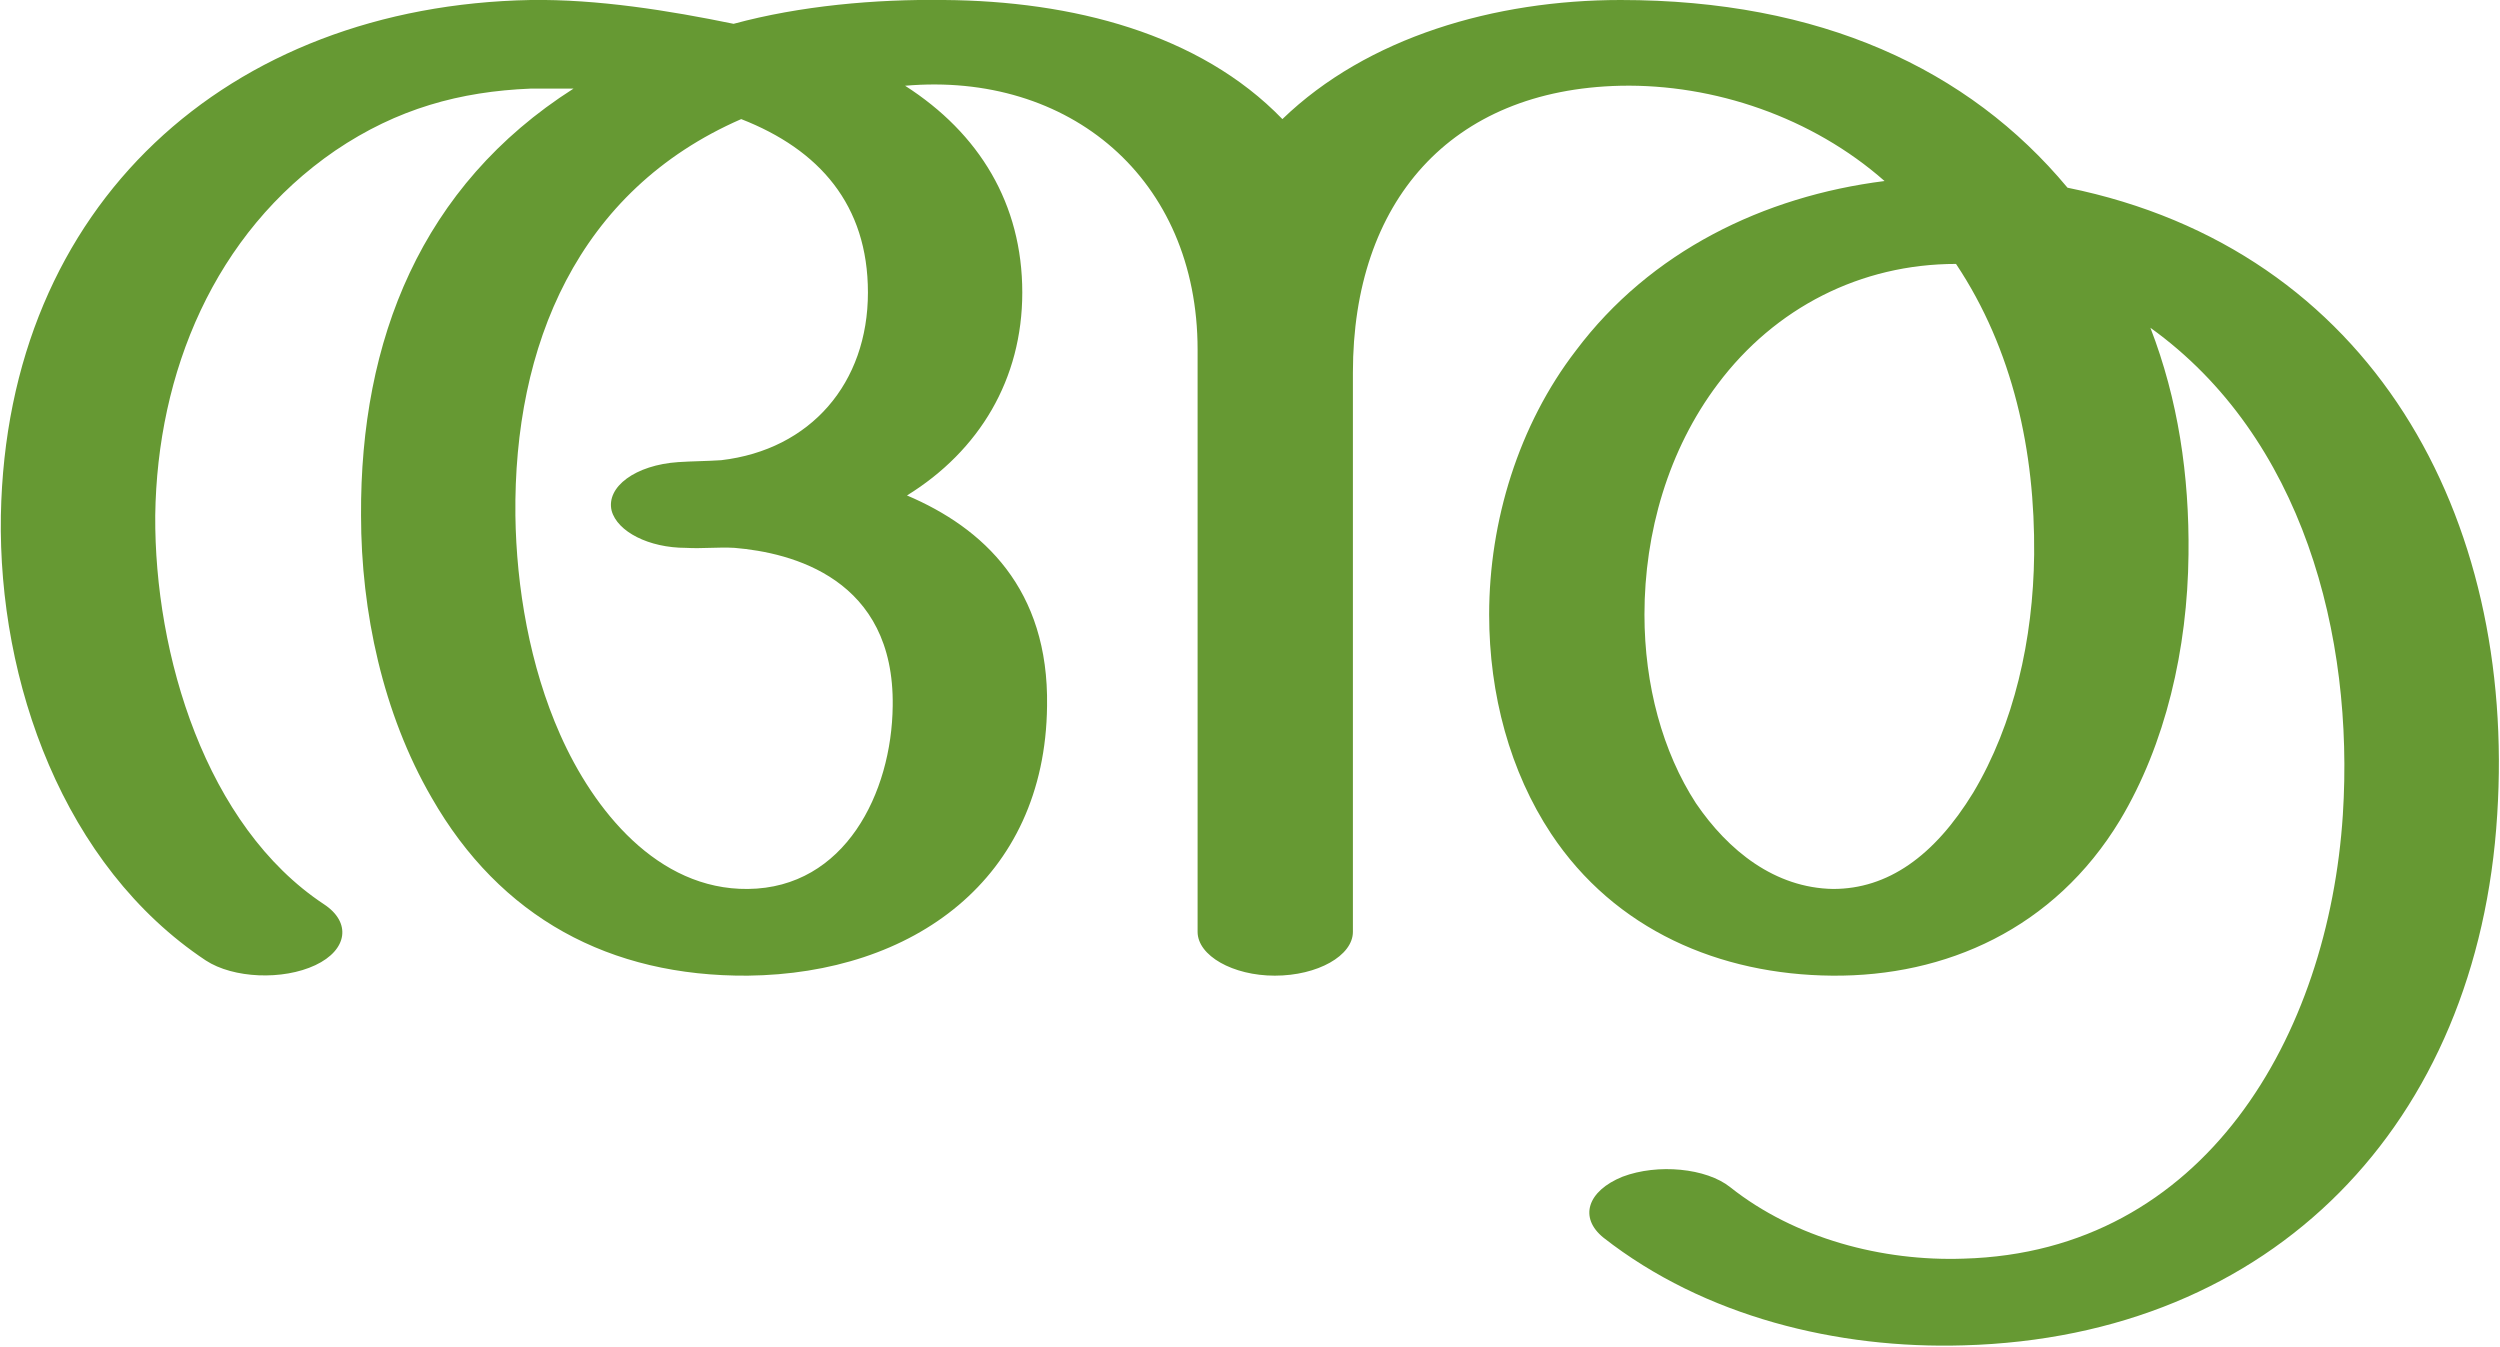
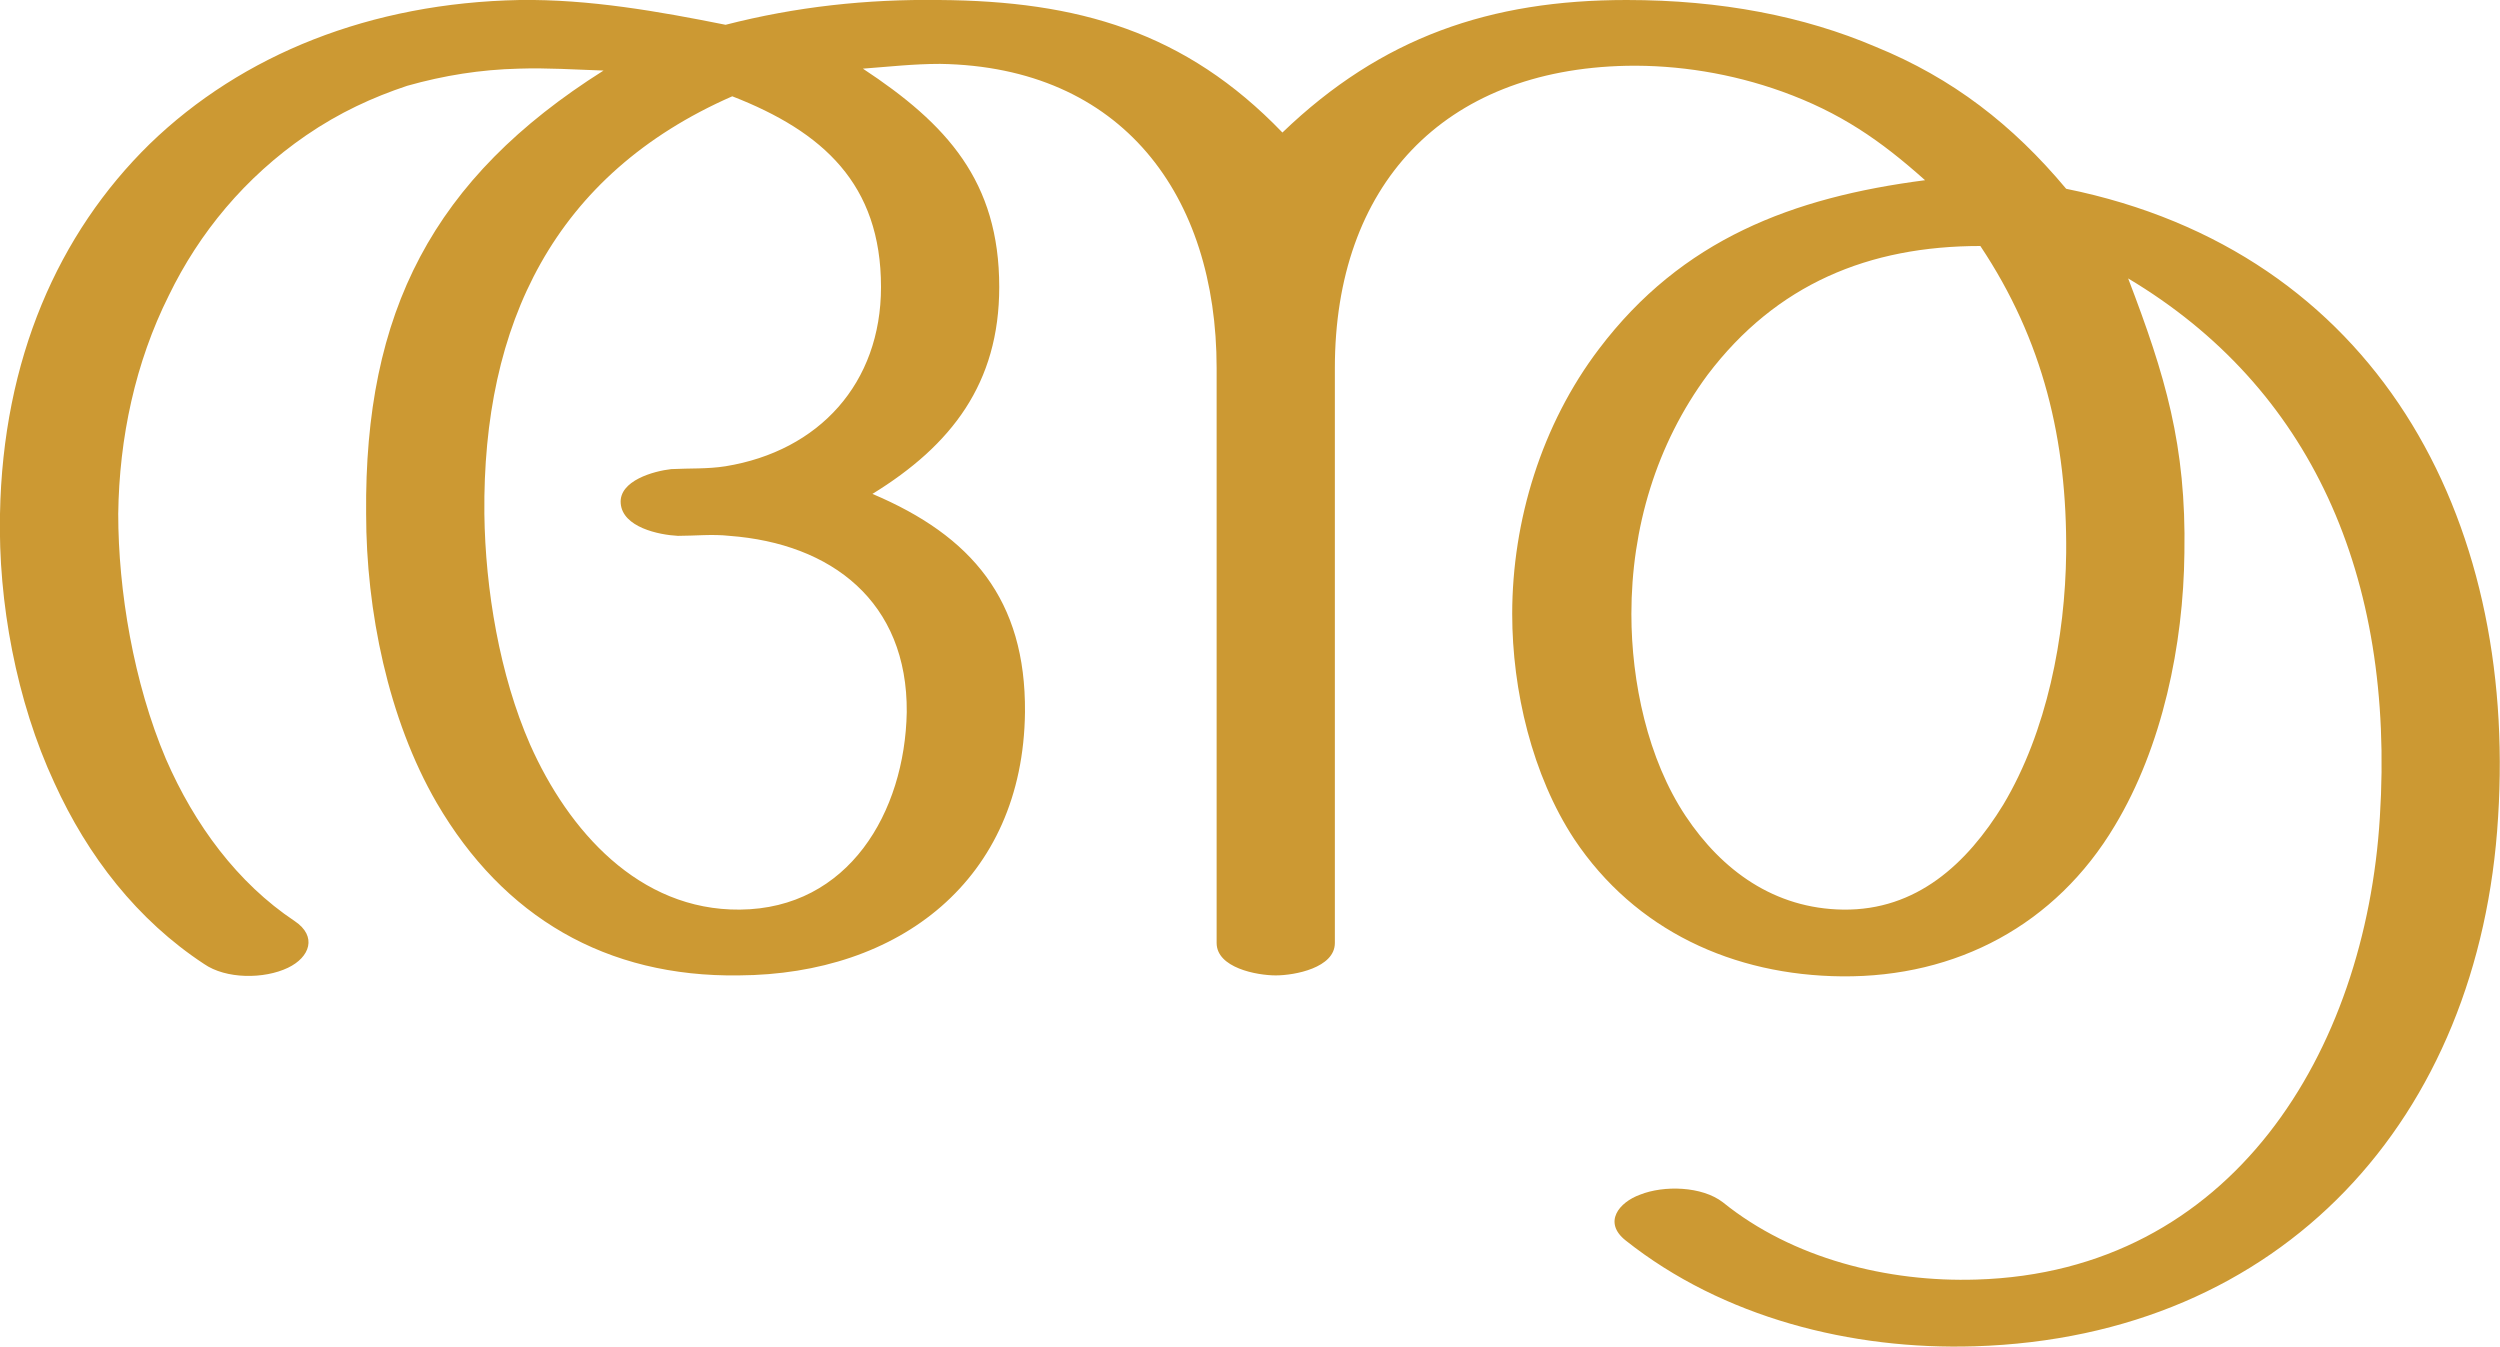
- <svg xmlns="http://www.w3.org/2000/svg" xml:space="preserve" width="2622px" height="1412px" version="1.1" style="shape-rendering:geometricPrecision; text-rendering:geometricPrecision; image-rendering:optimizeQuality; fill-rule:evenodd; clip-rule:evenodd" viewBox="0 0 2622 1413">
+ <svg xmlns="http://www.w3.org/2000/svg" xml:space="preserve" width="2622px" height="1412px" version="1.1" style="shape-rendering:geometricPrecision; text-rendering:geometricPrecision; image-rendering:optimizeQuality; fill-rule:evenodd; clip-rule:evenodd" viewBox="0 0 2622 1412">
  <defs>
    <style type="text/css">
   
-     .fil0 {fill:#669933;fill-rule:nonzero}
+     .fil0 {fill:#CC9933;fill-rule:nonzero}
   
  </style>
  </defs>
  <g id="Layer_x0020_1">
-     <path class="fil0" d="M2169 197c320,65 471,346 451,658 -20,324 -235,548 -560,557 -132,4 -272,-30 -378,-113 -26,-21 -17,-49 20,-64 37,-14 88,-9 113,11 68,54 160,78 245,75 253,-7 383,-234 398,-466 12,-188 -42,-396 -202,-511 29,75 41,155 40,238 -1,99 -24,199 -72,279 -69,114 -183,164 -302,163 -118,-1 -228,-48 -295,-149 -43,-65 -65,-146 -65,-230 0,-98 31,-199 91,-277 78,-104 197,-162 324,-178 -76,-67 -179,-102 -277,-100 -179,4 -281,122 -281,301l0 587c0,25 -37,46 -82,46 -44,0 -81,-21 -81,-46l0 -611c0,-180 -135,-292 -307,-277 78,50 123,124 123,217 0,91 -45,166 -121,213 80,34 149,98 147,221 -2,182 -141,281 -314,283 -145,1 -260,-61 -332,-187 -51,-88 -74,-195 -74,-296 -1,-184 63,-346 223,-448 -14,0 -31,0 -45,0 -74,3 -140,21 -205,65 -127,87 -187,233 -189,383 -1,146 53,326 177,408 29,19 25,48 -9,64 -34,16 -86,14 -115,-5 -149,-99 -218,-292 -215,-467 6,-327 239,-535 556,-541 70,-1 145,11 213,25 70,-19 149,-26 221,-25 134,1 268,35 355,125 89,-86 223,-125 355,-125 209,0 365,72 469,197zm-117 80c-100,0 -190,46 -250,126 -52,69 -77,156 -77,242 0,74 19,144 54,198 34,50 83,89 144,90 57,0 106,-34 147,-101 43,-72 63,-161 64,-250 1,-108 -22,-215 -82,-305zm-1275 -152c-172,75 -239,238 -237,416 1,75 15,158 47,230 35,79 102,163 197,162 102,-1 151,-101 152,-192 2,-134 -106,-161 -166,-166 -17,-1 -34,1 -51,0 -39,0 -72,-17 -78,-39 -6,-25 25,-48 70,-51 15,-1 30,-1 45,-2 94,-11 154,-81 154,-176 0,-92 -51,-150 -133,-182z" />
+     <path class="fil0" d="M2167 198c-56,-67 -119,-116 -200,-149 -75,-32 -162,-49 -261,-49 -143,0 -257,39 -361,139 -102,-106 -215,-138 -360,-139 -76,-1 -150,7 -224,26 -70,-14 -143,-27 -216,-26 -156,3 -291,57 -388,151 -96,94 -154,226 -157,388 -2,92 17,196 57,282 35,77 87,144 157,190 23,16 63,16 88,4 23,-11 31,-33 7,-49 -60,-40 -105,-101 -135,-170 -34,-80 -50,-177 -50,-257 1,-80 18,-159 53,-229 32,-66 80,-124 144,-168 35,-24 70,-40 106,-52 39,-11 77,-17 117,-18 30,-1 59,1 89,2 -179,113 -251,253 -249,465 0,101 23,215 74,303 70,120 178,183 317,181 168,-1 298,-100 300,-276 1,-118 -56,-185 -160,-229 83,-51 133,-116 133,-217 0,-111 -55,-171 -143,-229 27,-2 53,-5 81,-5 191,3 290,138 290,319l0 603c0,26 42,34 62,34 20,0 62,-8 62,-34l0 -603c0,-191 113,-313 306,-317 54,-1 110,8 163,27 61,22 103,51 150,93 -139,18 -255,62 -342,177 -60,79 -91,180 -91,278 0,80 21,169 65,236 64,96 167,143 281,144 120,1 224,-54 286,-158 50,-83 72,-190 73,-286 2,-113 -20,-186 -59,-288 191,114 280,311 264,565 -15,246 -155,477 -423,485 -93,3 -193,-22 -266,-81 -22,-17 -62,-18 -87,-8 -22,8 -39,29 -15,48 102,81 237,115 366,111 323,-10 530,-239 549,-555 20,-315 -128,-593 -453,-659zm-90 60c66,99 91,204 90,322 -1,88 -20,187 -66,264 -38,62 -91,111 -168,110 -72,-1 -127,-41 -165,-98 -40,-60 -57,-141 -57,-212 0,-90 26,-178 80,-251 72,-95 169,-135 286,-135zm-1309 -157c95,37 156,92 156,200 0,101 -65,172 -163,188 -19,3 -37,2 -57,3 -18,2 -55,12 -53,36 2,25 40,33 60,34 18,0 36,-2 54,0 107,8 187,69 186,185 -2,105 -61,206 -175,207 -106,1 -180,-83 -220,-173 -32,-73 -47,-163 -48,-242 -2,-199 73,-356 260,-438z" />
  </g>
</svg>
